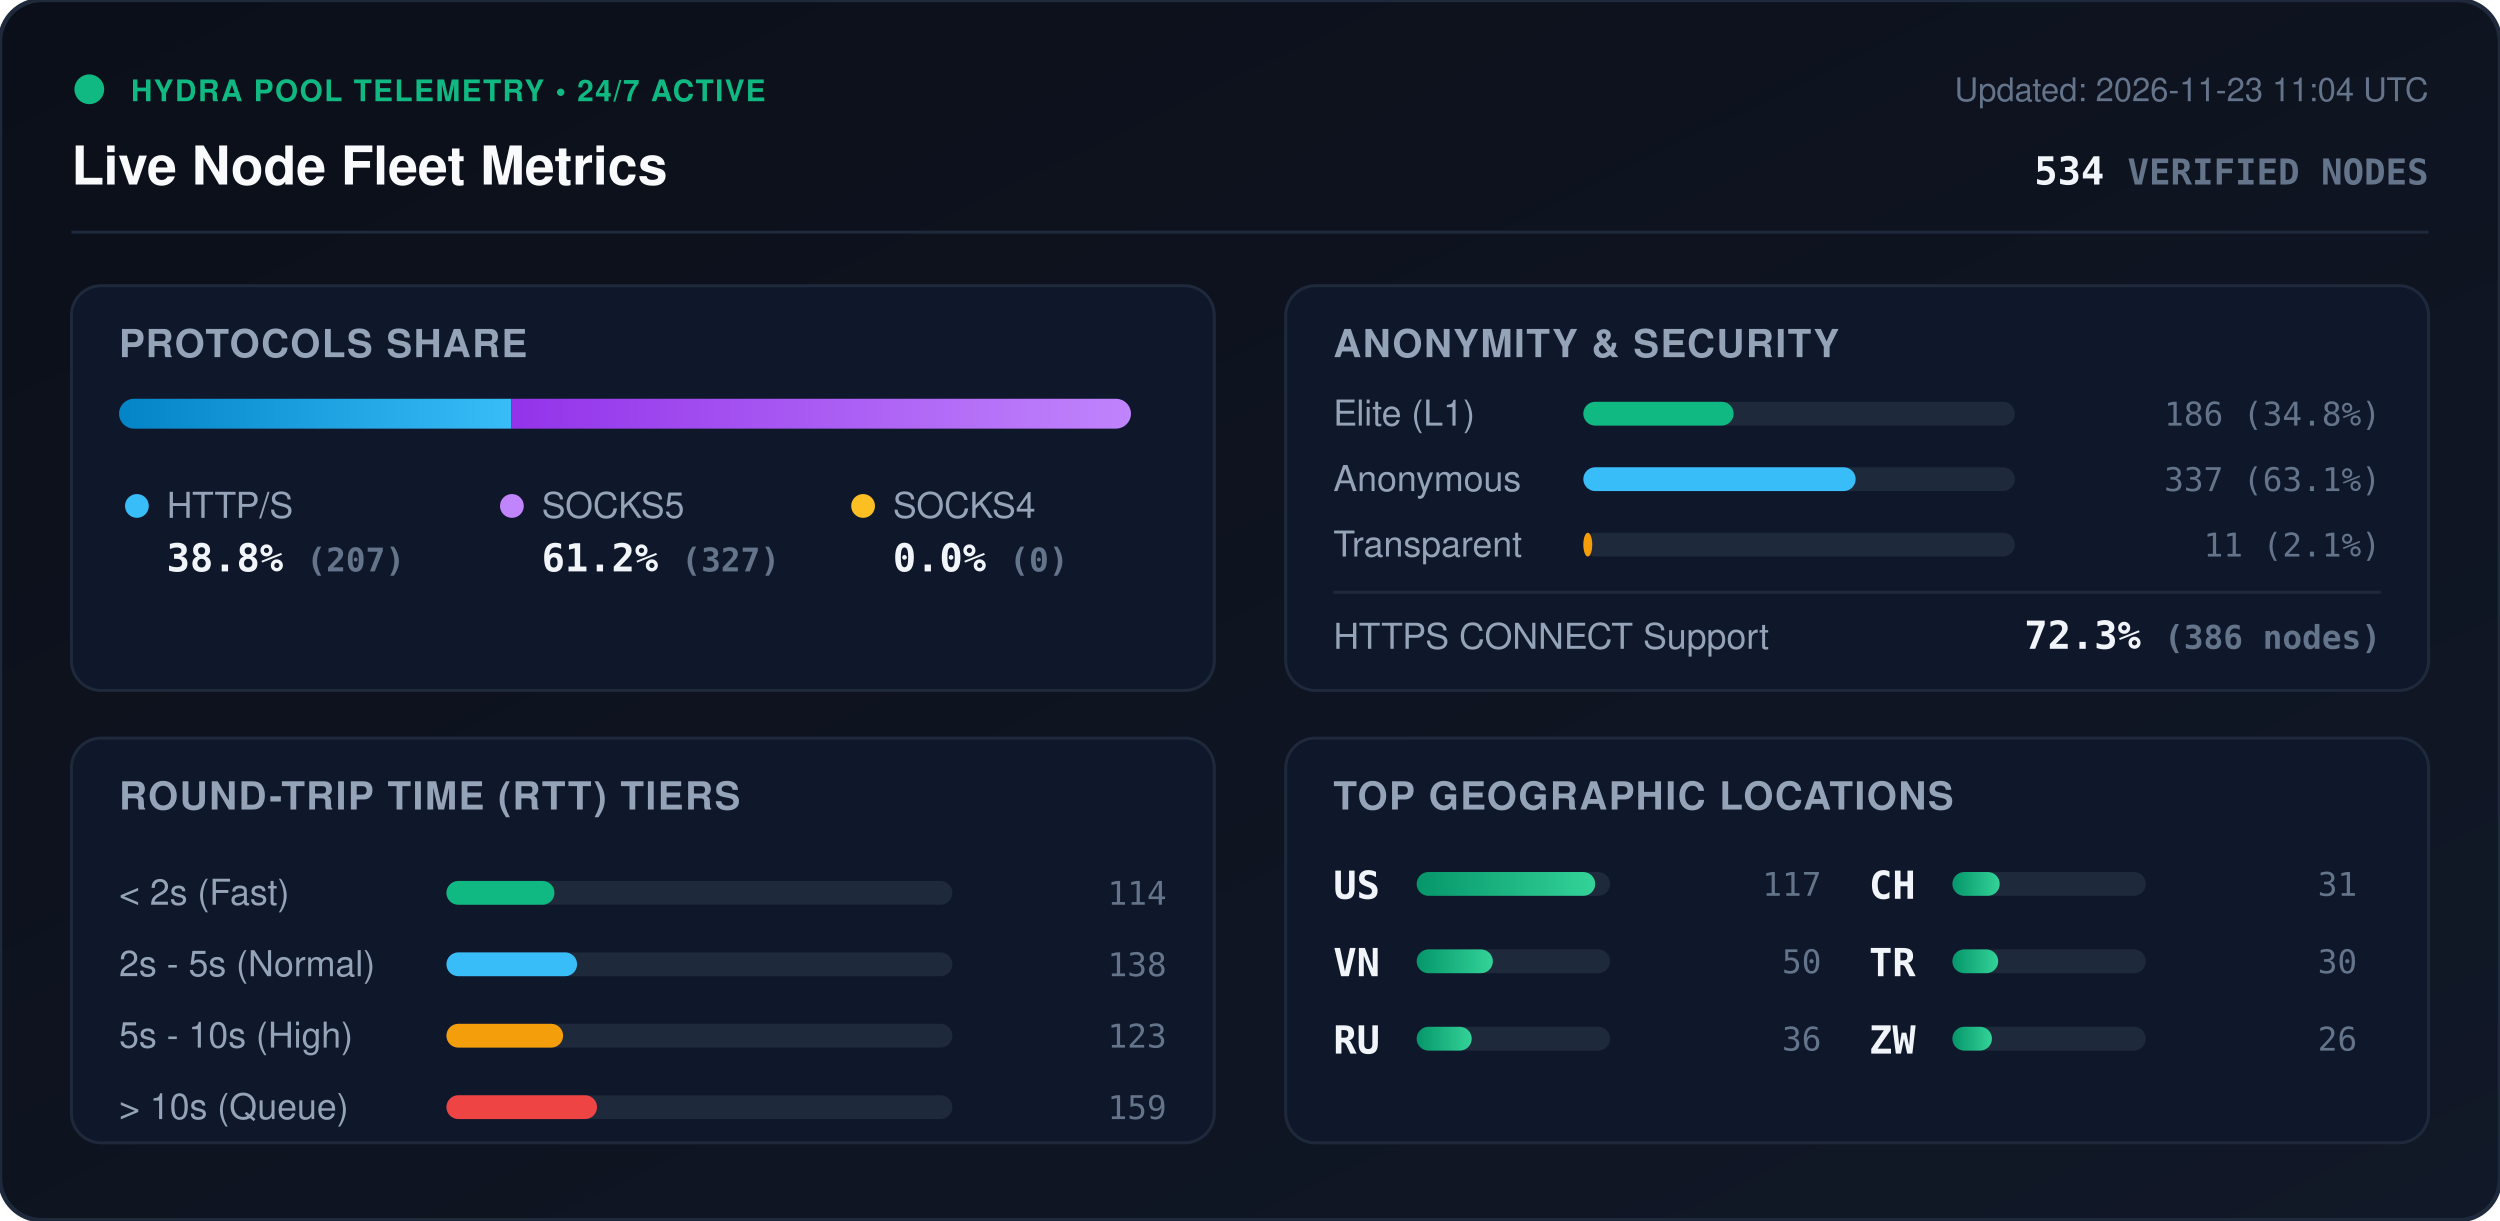
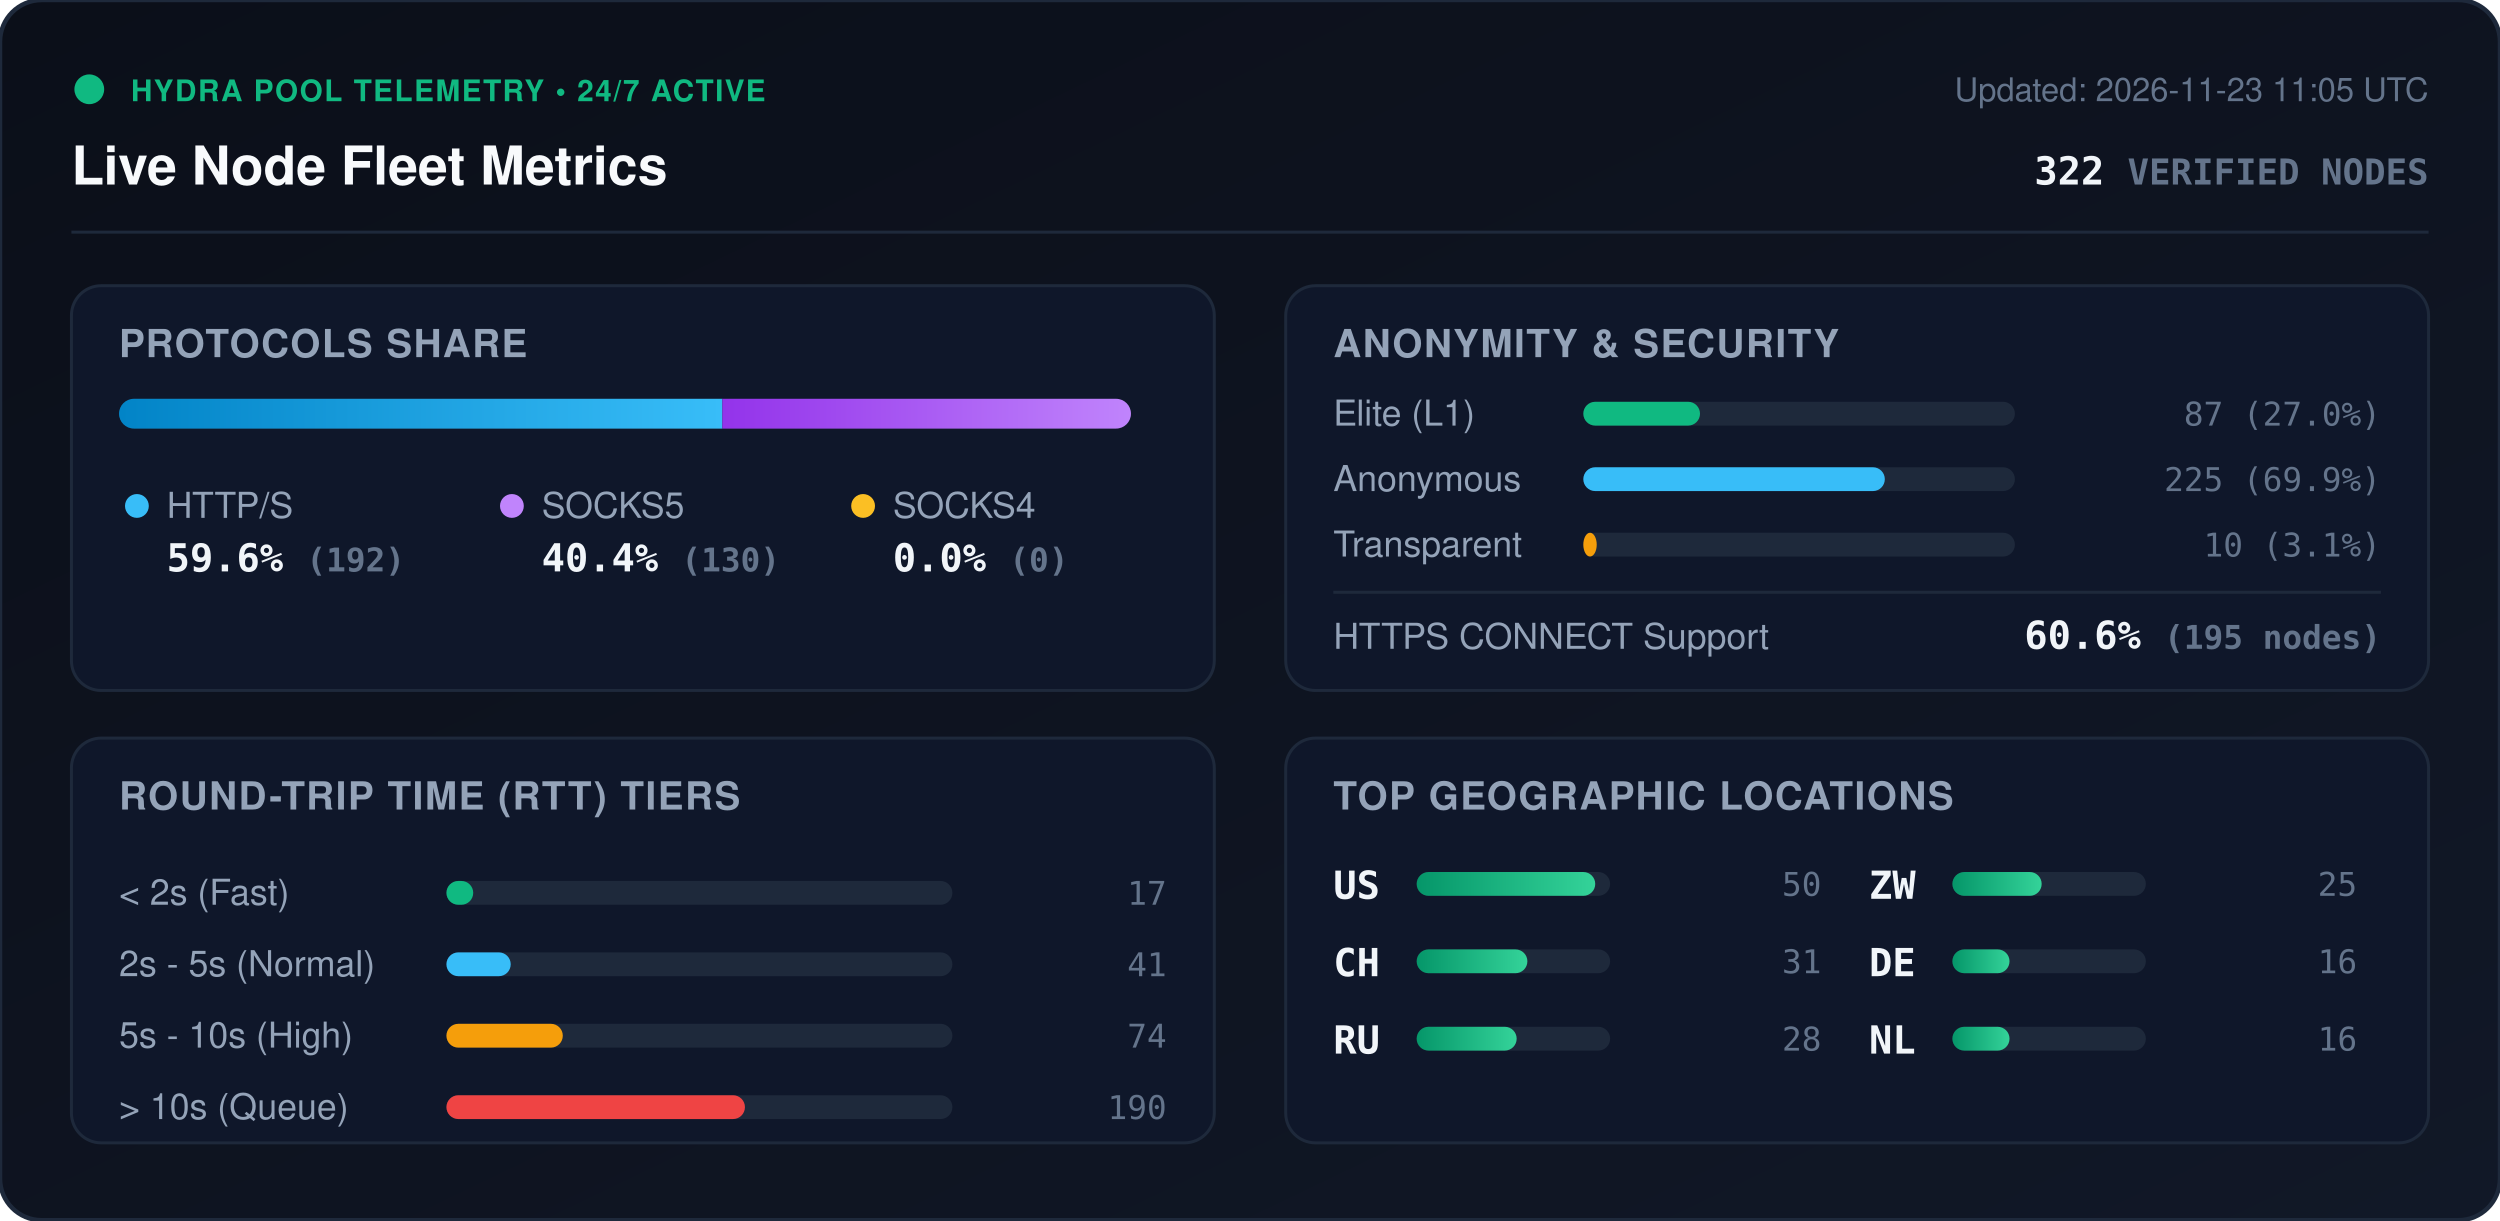
<svg xmlns="http://www.w3.org/2000/svg" viewBox="0 0 840 410" width="840" height="410" style="max-width: 100%; height: auto;">
  <defs>
    <linearGradient id="bg" x1="0%" y1="0%" x2="100%" y2="100%">
      <stop offset="0%" stop-color="#0b0f19" />
      <stop offset="100%" stop-color="#111827" />
    </linearGradient>
    <linearGradient id="bar-http" x1="0%" y1="0%" x2="100%" y2="0%">
      <stop offset="0%" stop-color="#0284c7" />
      <stop offset="100%" stop-color="#38bdf8" />
    </linearGradient>
    <linearGradient id="bar-socks5" x1="0%" y1="0%" x2="100%" y2="0%">
      <stop offset="0%" stop-color="#9333ea" />
      <stop offset="100%" stop-color="#c084fc" />
    </linearGradient>
    <linearGradient id="bar-socks4" x1="0%" y1="0%" x2="100%" y2="0%">
      <stop offset="0%" stop-color="#d97706" />
      <stop offset="100%" stop-color="#fbbf24" />
    </linearGradient>
    <linearGradient id="bar-green" x1="0%" y1="0%" x2="100%" y2="0%">
      <stop offset="0%" stop-color="#059669" />
      <stop offset="100%" stop-color="#34d399" />
    </linearGradient>
    <clipPath id="prog-track-clip">
      <rect width="340.0" height="10" rx="5" />
    </clipPath>
    <style>
      .title { font: 700 18px -apple-system, BlinkMacSystemFont, 'Segoe UI', Helvetica, Arial, sans-serif; fill: #f8fafc; }
      .sub { font: 500 11px -apple-system, BlinkMacSystemFont, 'Segoe UI', Helvetica, Arial, sans-serif; fill: #64748b; }
      .section-hdr { font: 600 13px -apple-system, BlinkMacSystemFont, 'Segoe UI', Helvetica, Arial, sans-serif; fill: #94a3b8; letter-spacing: 0.5px; }
      .metric-val { font: 700 13px -apple-system, BlinkMacSystemFont, 'Segoe UI', Helvetica, Arial, sans-serif; fill: #f1f5f9; }
      .metric-lbl { font: 500 12px -apple-system, BlinkMacSystemFont, 'Segoe UI', Helvetica, Arial, sans-serif; fill: #94a3b8; }
      .badge-txt { font: 700 10px -apple-system, BlinkMacSystemFont, 'Segoe UI', Helvetica, Arial, sans-serif; fill: #10b981; letter-spacing: 0.5px; }
      .mono { font-family: ui-monospace, SFMono-Regular, Menlo, Monaco, Consolas, monospace; }
      .pulse { animation: beacon 2s infinite ease-in-out; }
      @keyframes beacon { 0%, 100% { opacity: 1; } 50% { opacity: 0.35; } }
    </style>
  </defs>
  <rect width="840" height="410" rx="14" fill="url(#bg)" stroke="#1e293b" stroke-width="1.5" />
  <g transform="translate(24, 24)">
    <circle cx="6" cy="6" r="5" fill="#10b981" class="pulse" />
    <text x="20" y="10" class="badge-txt">HYDRA POOL TELEMETRY • 24/7 ACTIVE</text>
    <text x="0" y="38" class="title">Live Node Fleet Metrics</text>
-     <text x="792" y="10" text-anchor="end" class="sub">Updated: 2026-11-23 11:04 UTC</text>
-     <text x="792" y="38" text-anchor="end" class="metric-val mono" fill="#38bdf8">534 <tspan font-size="12" fill="#64748b">VERIFIED NODES</tspan>
+     <text x="792" y="10" text-anchor="end" class="sub">Updated: 2026-11-23 11:05 UTC</text>
+     <text x="792" y="38" text-anchor="end" class="metric-val mono" fill="#38bdf8">322 <tspan font-size="12" fill="#64748b">VERIFIED NODES</tspan>
    </text>
  </g>
  <line x1="24" y1="78" x2="816" y2="78" stroke="#1e293b" stroke-width="1" />
  <g transform="translate(24, 96)">
    <rect width="384" height="136" rx="10" fill="#0f172a" stroke="#1e293b" />
    <text x="16" y="24" class="section-hdr">PROTOCOLS SHARE</text>
    <g transform="translate(16, 38)">
      <rect width="340.0" height="10" rx="5" fill="#1e293b" />
      <g clip-path="url(#prog-track-clip)">
-         <rect x="0" width="131.8" height="10" fill="url(#bar-http)" />
-         <rect x="131.8" width="208.2" height="10" fill="url(#bar-socks5)" />
+         <rect x="0" width="202.7" height="10" fill="url(#bar-http)" />
+         <rect x="202.7" width="137.3" height="10" fill="url(#bar-socks5)" />
        <rect x="340.0" width="0.0" height="10" fill="url(#bar-socks4)" />
      </g>
    </g>
    <g transform="translate(16, 68)">
      <circle cx="6" cy="6" r="4" fill="#38bdf8" />
      <text x="16" y="10" class="metric-lbl">HTTP/S</text>
-       <text x="16" y="28" class="metric-val mono">38.8% <tspan font-size="11" fill="#64748b">(207)</tspan>
+       <text x="16" y="28" class="metric-val mono">59.6% <tspan font-size="11" fill="#64748b">(192)</tspan>
      </text>
      <circle cx="132" cy="6" r="4" fill="#c084fc" />
      <text x="142" y="10" class="metric-lbl">SOCKS5</text>
-       <text x="142" y="28" class="metric-val mono">61.2% <tspan font-size="11" fill="#64748b">(327)</tspan>
+       <text x="142" y="28" class="metric-val mono">40.4% <tspan font-size="11" fill="#64748b">(130)</tspan>
      </text>
      <circle cx="250" cy="6" r="4" fill="#fbbf24" />
      <text x="260" y="10" class="metric-lbl">SOCKS4</text>
      <text x="260" y="28" class="metric-val mono">0.0% <tspan font-size="11" fill="#64748b">(0)</tspan>
      </text>
    </g>
  </g>
  <g transform="translate(432, 96)">
    <rect width="384" height="136" rx="10" fill="#0f172a" stroke="#1e293b" />
    <text x="16" y="24" class="section-hdr">ANONYMITY &amp; SECURITY</text>
    <text x="16" y="47" class="metric-lbl">Elite (L1)</text>
    <rect x="100" y="39" width="145.0" height="8" rx="4" fill="#1e293b" />
-     <rect x="100" y="39" width="50.5" height="8" rx="4" fill="#10b981" />
-     <text x="368" y="47" text-anchor="end" class="mono sub" fill="#e2e8f0">186 (34.8%)</text>
+     <rect x="100" y="39" width="39.2" height="8" rx="4" fill="#10b981" />
+     <text x="368" y="47" text-anchor="end" class="mono sub" fill="#e2e8f0">87 (27.0%)</text>
    <text x="16" y="69" class="metric-lbl">Anonymous</text>
    <rect x="100" y="61" width="145.0" height="8" rx="4" fill="#1e293b" />
-     <rect x="100" y="61" width="91.5" height="8" rx="4" fill="#38bdf8" />
-     <text x="368" y="69" text-anchor="end" class="mono sub" fill="#e2e8f0">337 (63.1%)</text>
+     <rect x="100" y="61" width="101.3" height="8" rx="4" fill="#38bdf8" />
+     <text x="368" y="69" text-anchor="end" class="mono sub" fill="#e2e8f0">225 (69.9%)</text>
    <text x="16" y="91" class="metric-lbl">Transparent</text>
    <rect x="100" y="83" width="145.0" height="8" rx="4" fill="#1e293b" />
-     <rect x="100" y="83" width="3.0" height="8" rx="4" fill="#f59e0b" />
-     <text x="368" y="91" text-anchor="end" class="mono sub" fill="#e2e8f0">11 (2.1%)</text>
+     <rect x="100" y="83" width="4.5" height="8" rx="4" fill="#f59e0b" />
+     <text x="368" y="91" text-anchor="end" class="mono sub" fill="#e2e8f0">10 (3.1%)</text>
    <line x1="16" y1="103" x2="368" y2="103" stroke="#1e293b" stroke-width="1" />
    <text x="16" y="122" class="metric-lbl">HTTPS CONNECT Support</text>
-     <text x="368" y="122" text-anchor="end" class="metric-val mono" fill="#34d399">72.3% <tspan font-size="11" fill="#64748b">(386 nodes)</tspan>
+     <text x="368" y="122" text-anchor="end" class="metric-val mono" fill="#34d399">60.6% <tspan font-size="11" fill="#64748b">(195 nodes)</tspan>
    </text>
  </g>
  <g transform="translate(24, 248)">
    <rect width="384" height="136" rx="10" fill="#0f172a" stroke="#1e293b" />
    <text x="16" y="24" class="section-hdr">ROUND-TRIP TIME (RTT) TIERS</text>
    <g transform="translate(16, 42)">
      <text x="0" y="14" class="metric-lbl">&lt; 2s (Fast)</text>
      <rect x="110" y="6" width="170" height="8" rx="4" fill="#1e293b" />
-       <rect x="110" y="6" width="36.3" height="8" rx="4" fill="#10b981" />
-       <text x="352" y="14" text-anchor="end" class="mono sub">114</text>
+       <rect x="110" y="6" width="9.0" height="8" rx="4" fill="#10b981" />
+       <text x="352" y="14" text-anchor="end" class="mono sub">17</text>
      <text x="0" y="38" class="metric-lbl">2s - 5s (Normal)</text>
      <rect x="110" y="30" width="170" height="8" rx="4" fill="#1e293b" />
-       <rect x="110" y="30" width="43.9" height="8" rx="4" fill="#38bdf8" />
-       <text x="352" y="38" text-anchor="end" class="mono sub">138</text>
+       <rect x="110" y="30" width="21.6" height="8" rx="4" fill="#38bdf8" />
+       <text x="352" y="38" text-anchor="end" class="mono sub">41</text>
      <text x="0" y="62" class="metric-lbl">5s - 10s (High)</text>
      <rect x="110" y="54" width="170" height="8" rx="4" fill="#1e293b" />
-       <rect x="110" y="54" width="39.2" height="8" rx="4" fill="#f59e0b" />
-       <text x="352" y="62" text-anchor="end" class="mono sub">123</text>
+       <rect x="110" y="54" width="39.1" height="8" rx="4" fill="#f59e0b" />
+       <text x="352" y="62" text-anchor="end" class="mono sub">74</text>
      <text x="0" y="86" class="metric-lbl">&gt; 10s (Queue)</text>
      <rect x="110" y="78" width="170" height="8" rx="4" fill="#1e293b" />
-       <rect x="110" y="78" width="50.6" height="8" rx="4" fill="#ef4444" />
-       <text x="352" y="86" text-anchor="end" class="mono sub">159</text>
+       <rect x="110" y="78" width="100.3" height="8" rx="4" fill="#ef4444" />
+       <text x="352" y="86" text-anchor="end" class="mono sub">190</text>
    </g>
  </g>
  <g transform="translate(432, 248)">
    <rect width="384" height="136" rx="10" fill="#0f172a" stroke="#1e293b" />
    <text x="16" y="24" class="section-hdr">TOP GEOGRAPHIC LOCATIONS</text>
    <g transform="translate(16, 42)">
      <g transform="translate(0, 0)">
        <text x="0" y="12" class="mono metric-val" font-size="12">US</text>
        <rect x="28" y="3" width="65" height="8" rx="4" fill="#1e293b" />
        <rect x="28" y="3" width="60.0" height="8" rx="4" fill="url(#bar-green)" />
-         <text x="164" y="11" text-anchor="end" class="mono sub">117</text>
+         <text x="164" y="11" text-anchor="end" class="mono sub">50</text>
      </g>
      <g transform="translate(0, 26)">
-         <text x="0" y="12" class="mono metric-val" font-size="12">VN</text>
+         <text x="0" y="12" class="mono metric-val" font-size="12">CH</text>
        <rect x="28" y="3" width="65" height="8" rx="4" fill="#1e293b" />
-         <rect x="28" y="3" width="25.6" height="8" rx="4" fill="url(#bar-green)" />
-         <text x="164" y="11" text-anchor="end" class="mono sub">50</text>
+         <rect x="28" y="3" width="37.2" height="8" rx="4" fill="url(#bar-green)" />
+         <text x="164" y="11" text-anchor="end" class="mono sub">31</text>
      </g>
      <g transform="translate(0, 52)">
        <text x="0" y="12" class="mono metric-val" font-size="12">RU</text>
        <rect x="28" y="3" width="65" height="8" rx="4" fill="#1e293b" />
-         <rect x="28" y="3" width="18.5" height="8" rx="4" fill="url(#bar-green)" />
-         <text x="164" y="11" text-anchor="end" class="mono sub">36</text>
+         <rect x="28" y="3" width="33.6" height="8" rx="4" fill="url(#bar-green)" />
+         <text x="164" y="11" text-anchor="end" class="mono sub">28</text>
      </g>
      <g transform="translate(180, 0)">
-         <text x="0" y="12" class="mono metric-val" font-size="12">CH</text>
+         <text x="0" y="12" class="mono metric-val" font-size="12">ZW</text>
        <rect x="28" y="3" width="65" height="8" rx="4" fill="#1e293b" />
-         <rect x="28" y="3" width="15.9" height="8" rx="4" fill="url(#bar-green)" />
-         <text x="164" y="11" text-anchor="end" class="mono sub">31</text>
+         <rect x="28" y="3" width="30.0" height="8" rx="4" fill="url(#bar-green)" />
+         <text x="164" y="11" text-anchor="end" class="mono sub">25</text>
      </g>
      <g transform="translate(180, 26)">
-         <text x="0" y="12" class="mono metric-val" font-size="12">TR</text>
+         <text x="0" y="12" class="mono metric-val" font-size="12">DE</text>
        <rect x="28" y="3" width="65" height="8" rx="4" fill="#1e293b" />
-         <rect x="28" y="3" width="15.4" height="8" rx="4" fill="url(#bar-green)" />
-         <text x="164" y="11" text-anchor="end" class="mono sub">30</text>
+         <rect x="28" y="3" width="19.2" height="8" rx="4" fill="url(#bar-green)" />
+         <text x="164" y="11" text-anchor="end" class="mono sub">16</text>
      </g>
      <g transform="translate(180, 52)">
-         <text x="0" y="12" class="mono metric-val" font-size="12">ZW</text>
+         <text x="0" y="12" class="mono metric-val" font-size="12">NL</text>
        <rect x="28" y="3" width="65" height="8" rx="4" fill="#1e293b" />
-         <rect x="28" y="3" width="13.3" height="8" rx="4" fill="url(#bar-green)" />
-         <text x="164" y="11" text-anchor="end" class="mono sub">26</text>
+         <rect x="28" y="3" width="19.2" height="8" rx="4" fill="url(#bar-green)" />
+         <text x="164" y="11" text-anchor="end" class="mono sub">16</text>
      </g>
    </g>
  </g>
</svg>
